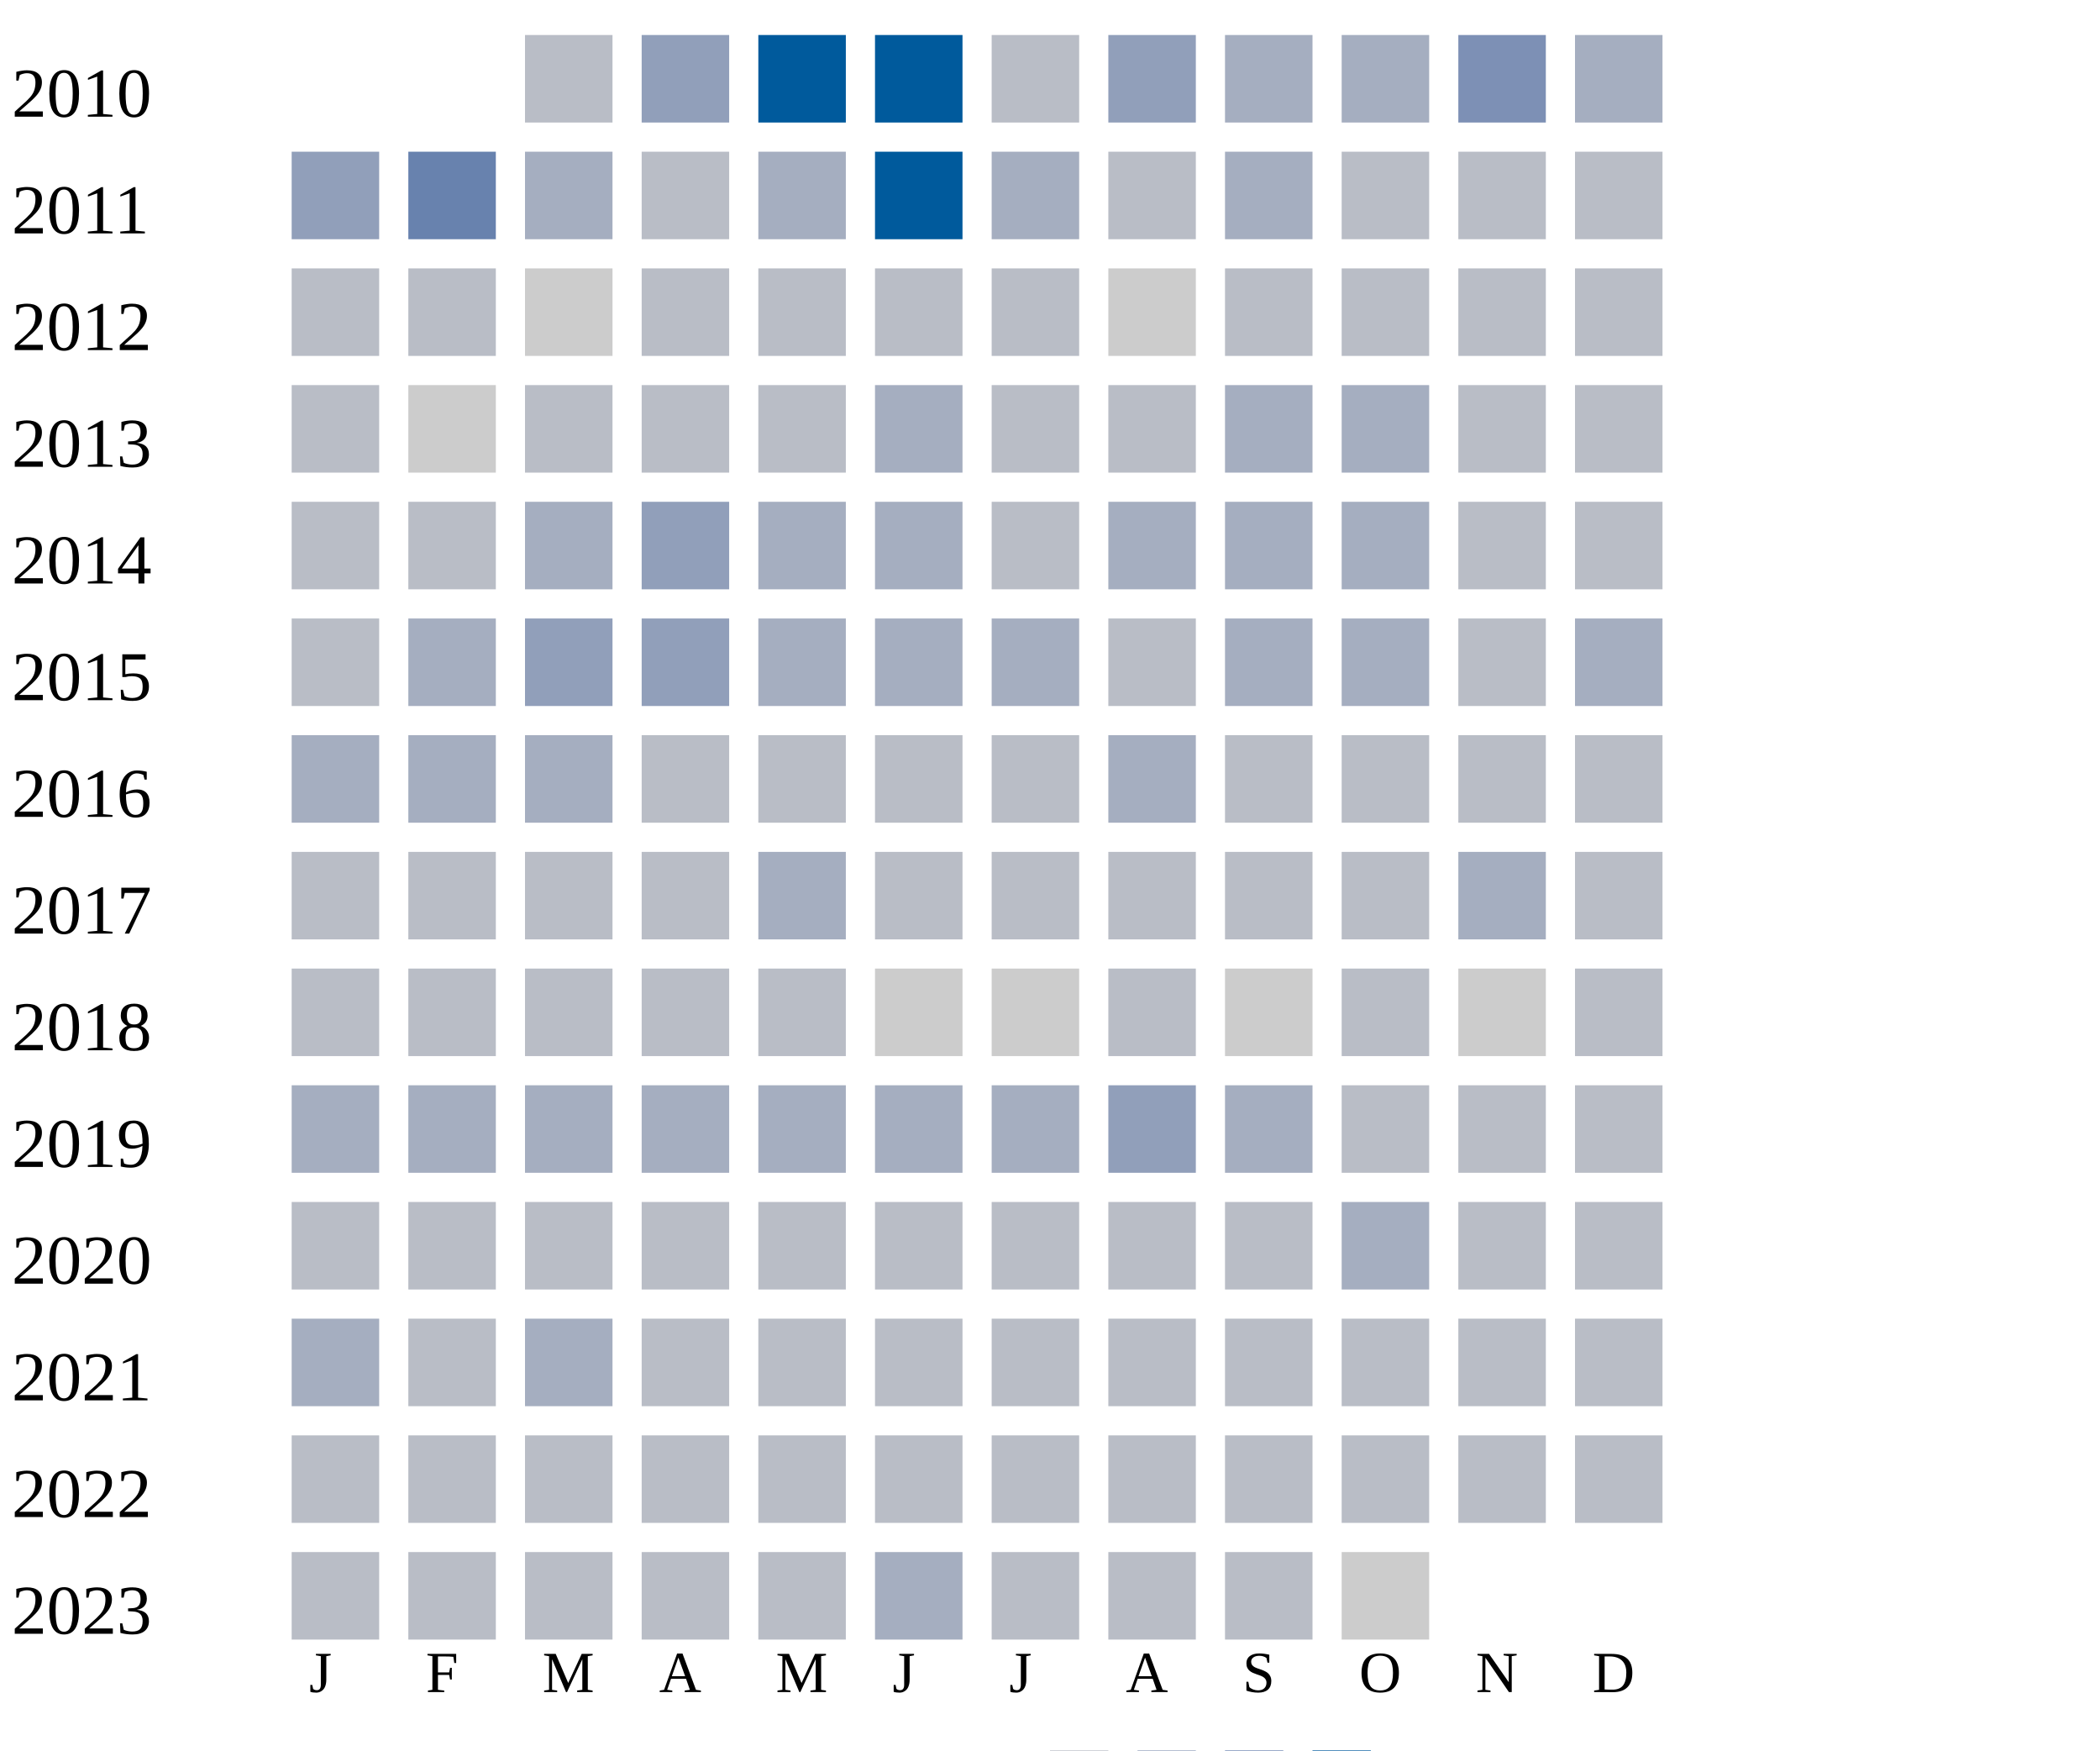
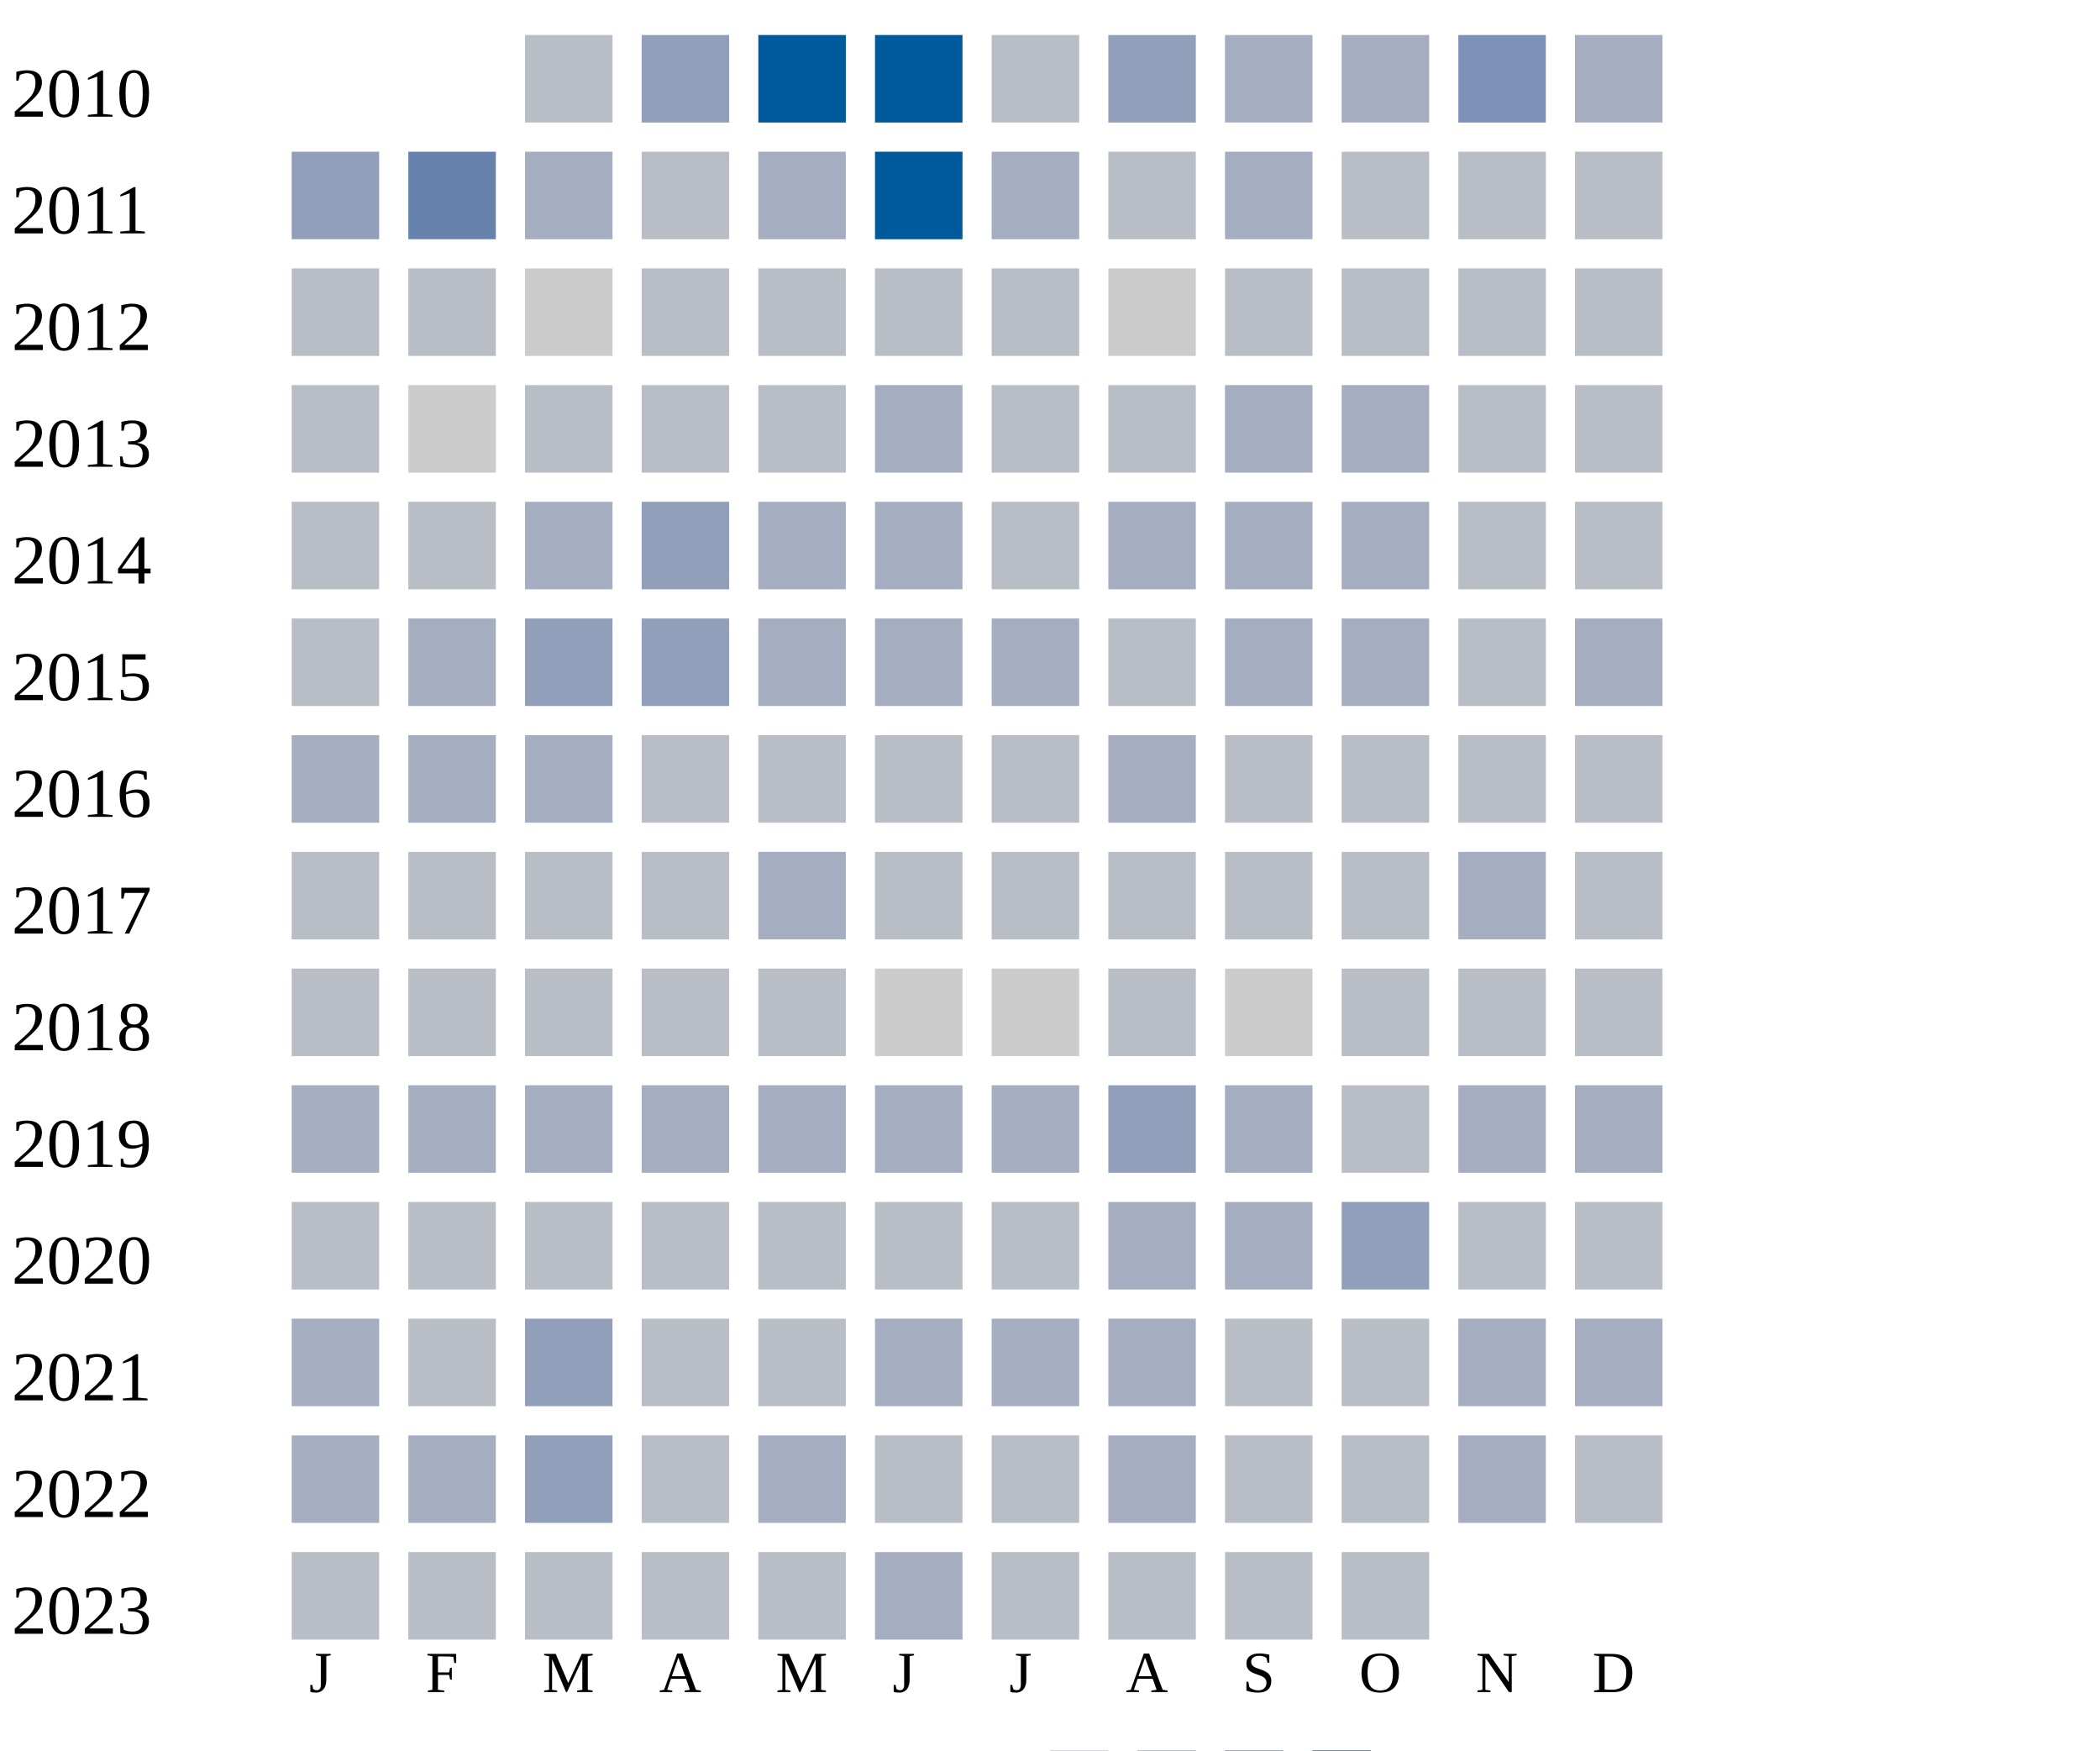
<svg xmlns="http://www.w3.org/2000/svg" width="360" height="300">
  <g transform="translate(0 0)">
    <text x="2" y="20">2010</text>
    <rect x="90" y="6" width="15" height="15" fill="#b9bdc6" />
    <rect x="110" y="6" width="15" height="15" fill="#919fba" />
    <rect x="130" y="6" width="15" height="15" fill="#005a9c" />
    <rect x="150" y="6" width="15" height="15" fill="#005a9c" />
    <rect x="170" y="6" width="15" height="15" fill="#b9bdc6" />
    <rect x="190" y="6" width="15" height="15" fill="#919fba" />
    <rect x="210" y="6" width="15" height="15" fill="#a5aec0" />
    <rect x="230" y="6" width="15" height="15" fill="#a5aec0" />
    <rect x="250" y="6" width="15" height="15" fill="#7d90b5" />
    <rect x="270" y="6" width="15" height="15" fill="#a5aec0" />
  </g>
  <g transform="translate(0 20)">
    <text x="2" y="20">2011</text>
    <rect x="50" y="6" width="15" height="15" fill="#919fba" />
    <rect x="70" y="6" width="15" height="15" fill="#6882ae" />
    <rect x="90" y="6" width="15" height="15" fill="#a5aec0" />
    <rect x="110" y="6" width="15" height="15" fill="#b9bdc6" />
    <rect x="130" y="6" width="15" height="15" fill="#a5aec0" />
    <rect x="150" y="6" width="15" height="15" fill="#005a9c" />
    <rect x="170" y="6" width="15" height="15" fill="#a5aec0" />
    <rect x="190" y="6" width="15" height="15" fill="#b9bdc6" />
    <rect x="210" y="6" width="15" height="15" fill="#a5aec0" />
    <rect x="230" y="6" width="15" height="15" fill="#b9bdc6" />
    <rect x="250" y="6" width="15" height="15" fill="#b9bdc6" />
    <rect x="270" y="6" width="15" height="15" fill="#b9bdc6" />
  </g>
  <g transform="translate(0 40)">
    <text x="2" y="20">2012</text>
    <rect x="50" y="6" width="15" height="15" fill="#b9bdc6" />
    <rect x="70" y="6" width="15" height="15" fill="#b9bdc6" />
    <rect x="90" y="6" width="15" height="15" fill="#cccccc" />
    <rect x="110" y="6" width="15" height="15" fill="#b9bdc6" />
    <rect x="130" y="6" width="15" height="15" fill="#b9bdc6" />
    <rect x="150" y="6" width="15" height="15" fill="#b9bdc6" />
    <rect x="170" y="6" width="15" height="15" fill="#b9bdc6" />
    <rect x="190" y="6" width="15" height="15" fill="#cccccc" />
    <rect x="210" y="6" width="15" height="15" fill="#b9bdc6" />
    <rect x="230" y="6" width="15" height="15" fill="#b9bdc6" />
    <rect x="250" y="6" width="15" height="15" fill="#b9bdc6" />
    <rect x="270" y="6" width="15" height="15" fill="#b9bdc6" />
  </g>
  <g transform="translate(0 60)">
    <text x="2" y="20">2013</text>
    <rect x="50" y="6" width="15" height="15" fill="#b9bdc6" />
    <rect x="70" y="6" width="15" height="15" fill="#cccccc" />
    <rect x="90" y="6" width="15" height="15" fill="#b9bdc6" />
    <rect x="110" y="6" width="15" height="15" fill="#b9bdc6" />
    <rect x="130" y="6" width="15" height="15" fill="#b9bdc6" />
    <rect x="150" y="6" width="15" height="15" fill="#a5aec0" />
    <rect x="170" y="6" width="15" height="15" fill="#b9bdc6" />
    <rect x="190" y="6" width="15" height="15" fill="#b9bdc6" />
    <rect x="210" y="6" width="15" height="15" fill="#a5aec0" />
    <rect x="230" y="6" width="15" height="15" fill="#a5aec0" />
    <rect x="250" y="6" width="15" height="15" fill="#b9bdc6" />
    <rect x="270" y="6" width="15" height="15" fill="#b9bdc6" />
  </g>
  <g transform="translate(0 80)">
    <text x="2" y="20">2014</text>
    <rect x="50" y="6" width="15" height="15" fill="#b9bdc6" />
    <rect x="70" y="6" width="15" height="15" fill="#b9bdc6" />
    <rect x="90" y="6" width="15" height="15" fill="#a5aec0" />
    <rect x="110" y="6" width="15" height="15" fill="#919fba" />
    <rect x="130" y="6" width="15" height="15" fill="#a5aec0" />
    <rect x="150" y="6" width="15" height="15" fill="#a5aec0" />
    <rect x="170" y="6" width="15" height="15" fill="#b9bdc6" />
    <rect x="190" y="6" width="15" height="15" fill="#a5aec0" />
    <rect x="210" y="6" width="15" height="15" fill="#a5aec0" />
    <rect x="230" y="6" width="15" height="15" fill="#a5aec0" />
    <rect x="250" y="6" width="15" height="15" fill="#b9bdc6" />
    <rect x="270" y="6" width="15" height="15" fill="#b9bdc6" />
  </g>
  <g transform="translate(0 100)">
    <text x="2" y="20">2015</text>
    <rect x="50" y="6" width="15" height="15" fill="#b9bdc6" />
    <rect x="70" y="6" width="15" height="15" fill="#a5aec0" />
    <rect x="90" y="6" width="15" height="15" fill="#919fba" />
    <rect x="110" y="6" width="15" height="15" fill="#919fba" />
    <rect x="130" y="6" width="15" height="15" fill="#a5aec0" />
    <rect x="150" y="6" width="15" height="15" fill="#a5aec0" />
    <rect x="170" y="6" width="15" height="15" fill="#a5aec0" />
    <rect x="190" y="6" width="15" height="15" fill="#b9bdc6" />
    <rect x="210" y="6" width="15" height="15" fill="#a5aec0" />
    <rect x="230" y="6" width="15" height="15" fill="#a5aec0" />
    <rect x="250" y="6" width="15" height="15" fill="#b9bdc6" />
    <rect x="270" y="6" width="15" height="15" fill="#a5aec0" />
  </g>
  <g transform="translate(0 120)">
    <text x="2" y="20">2016</text>
    <rect x="50" y="6" width="15" height="15" fill="#a5aec0" />
    <rect x="70" y="6" width="15" height="15" fill="#a5aec0" />
    <rect x="90" y="6" width="15" height="15" fill="#a5aec0" />
    <rect x="110" y="6" width="15" height="15" fill="#b9bdc6" />
    <rect x="130" y="6" width="15" height="15" fill="#b9bdc6" />
    <rect x="150" y="6" width="15" height="15" fill="#b9bdc6" />
    <rect x="170" y="6" width="15" height="15" fill="#b9bdc6" />
    <rect x="190" y="6" width="15" height="15" fill="#a5aec0" />
    <rect x="210" y="6" width="15" height="15" fill="#b9bdc6" />
    <rect x="230" y="6" width="15" height="15" fill="#b9bdc6" />
    <rect x="250" y="6" width="15" height="15" fill="#b9bdc6" />
    <rect x="270" y="6" width="15" height="15" fill="#b9bdc6" />
  </g>
  <g transform="translate(0 140)">
    <text x="2" y="20">2017</text>
    <rect x="50" y="6" width="15" height="15" fill="#b9bdc6" />
    <rect x="70" y="6" width="15" height="15" fill="#b9bdc6" />
    <rect x="90" y="6" width="15" height="15" fill="#b9bdc6" />
    <rect x="110" y="6" width="15" height="15" fill="#b9bdc6" />
    <rect x="130" y="6" width="15" height="15" fill="#a5aec0" />
    <rect x="150" y="6" width="15" height="15" fill="#b9bdc6" />
    <rect x="170" y="6" width="15" height="15" fill="#b9bdc6" />
    <rect x="190" y="6" width="15" height="15" fill="#b9bdc6" />
    <rect x="210" y="6" width="15" height="15" fill="#b9bdc6" />
    <rect x="230" y="6" width="15" height="15" fill="#b9bdc6" />
    <rect x="250" y="6" width="15" height="15" fill="#a5aec0" />
    <rect x="270" y="6" width="15" height="15" fill="#b9bdc6" />
  </g>
  <g transform="translate(0 160)">
    <text x="2" y="20">2018</text>
    <rect x="50" y="6" width="15" height="15" fill="#b9bdc6" />
    <rect x="70" y="6" width="15" height="15" fill="#b9bdc6" />
    <rect x="90" y="6" width="15" height="15" fill="#b9bdc6" />
    <rect x="110" y="6" width="15" height="15" fill="#b9bdc6" />
    <rect x="130" y="6" width="15" height="15" fill="#b9bdc6" />
    <rect x="150" y="6" width="15" height="15" fill="#cccccc" />
    <rect x="170" y="6" width="15" height="15" fill="#cccccc" />
    <rect x="190" y="6" width="15" height="15" fill="#b9bdc6" />
    <rect x="210" y="6" width="15" height="15" fill="#cccccc" />
    <rect x="230" y="6" width="15" height="15" fill="#b9bdc6" />
-     <rect x="250" y="6" width="15" height="15" fill="#cccccc" />
+     <rect x="250" y="6" width="15" height="15" fill="#b9bdc6" />
    <rect x="270" y="6" width="15" height="15" fill="#b9bdc6" />
  </g>
  <g transform="translate(0 180)">
    <text x="2" y="20">2019</text>
    <rect x="50" y="6" width="15" height="15" fill="#a5aec0" />
    <rect x="70" y="6" width="15" height="15" fill="#a5aec0" />
    <rect x="90" y="6" width="15" height="15" fill="#a5aec0" />
    <rect x="110" y="6" width="15" height="15" fill="#a5aec0" />
    <rect x="130" y="6" width="15" height="15" fill="#a5aec0" />
    <rect x="150" y="6" width="15" height="15" fill="#a5aec0" />
    <rect x="170" y="6" width="15" height="15" fill="#a5aec0" />
    <rect x="190" y="6" width="15" height="15" fill="#919fba" />
    <rect x="210" y="6" width="15" height="15" fill="#a5aec0" />
    <rect x="230" y="6" width="15" height="15" fill="#b9bdc6" />
-     <rect x="250" y="6" width="15" height="15" fill="#b9bdc6" />
-     <rect x="270" y="6" width="15" height="15" fill="#b9bdc6" />
+     <rect x="250" y="6" width="15" height="15" fill="#a5aec0" />
+     <rect x="270" y="6" width="15" height="15" fill="#a5aec0" />
  </g>
  <g transform="translate(0 200)">
    <text x="2" y="20">2020</text>
    <rect x="50" y="6" width="15" height="15" fill="#b9bdc6" />
    <rect x="70" y="6" width="15" height="15" fill="#b9bdc6" />
    <rect x="90" y="6" width="15" height="15" fill="#b9bdc6" />
    <rect x="110" y="6" width="15" height="15" fill="#b9bdc6" />
    <rect x="130" y="6" width="15" height="15" fill="#b9bdc6" />
    <rect x="150" y="6" width="15" height="15" fill="#b9bdc6" />
    <rect x="170" y="6" width="15" height="15" fill="#b9bdc6" />
-     <rect x="190" y="6" width="15" height="15" fill="#b9bdc6" />
-     <rect x="210" y="6" width="15" height="15" fill="#b9bdc6" />
-     <rect x="230" y="6" width="15" height="15" fill="#a5aec0" />
+     <rect x="190" y="6" width="15" height="15" fill="#a5aec0" />
+     <rect x="210" y="6" width="15" height="15" fill="#a5aec0" />
+     <rect x="230" y="6" width="15" height="15" fill="#919fba" />
    <rect x="250" y="6" width="15" height="15" fill="#b9bdc6" />
    <rect x="270" y="6" width="15" height="15" fill="#b9bdc6" />
  </g>
  <g transform="translate(0 220)">
    <text x="2" y="20">2021</text>
    <rect x="50" y="6" width="15" height="15" fill="#a5aec0" />
    <rect x="70" y="6" width="15" height="15" fill="#b9bdc6" />
-     <rect x="90" y="6" width="15" height="15" fill="#a5aec0" />
-     <rect x="110" y="6" width="15" height="15" fill="#b9bdc6" />
-     <rect x="130" y="6" width="15" height="15" fill="#b9bdc6" />
-     <rect x="150" y="6" width="15" height="15" fill="#b9bdc6" />
-     <rect x="170" y="6" width="15" height="15" fill="#b9bdc6" />
-     <rect x="190" y="6" width="15" height="15" fill="#b9bdc6" />
-     <rect x="210" y="6" width="15" height="15" fill="#b9bdc6" />
-     <rect x="230" y="6" width="15" height="15" fill="#b9bdc6" />
-     <rect x="250" y="6" width="15" height="15" fill="#b9bdc6" />
-     <rect x="270" y="6" width="15" height="15" fill="#b9bdc6" />
+     <rect x="90" y="6" width="15" height="15" fill="#919fba" />
+     <rect x="110" y="6" width="15" height="15" fill="#b9bdc6" />
+     <rect x="130" y="6" width="15" height="15" fill="#b9bdc6" />
+     <rect x="150" y="6" width="15" height="15" fill="#a5aec0" />
+     <rect x="170" y="6" width="15" height="15" fill="#a5aec0" />
+     <rect x="190" y="6" width="15" height="15" fill="#a5aec0" />
+     <rect x="210" y="6" width="15" height="15" fill="#b9bdc6" />
+     <rect x="230" y="6" width="15" height="15" fill="#b9bdc6" />
+     <rect x="250" y="6" width="15" height="15" fill="#a5aec0" />
+     <rect x="270" y="6" width="15" height="15" fill="#a5aec0" />
  </g>
  <g transform="translate(0 240)">
    <text x="2" y="20">2022</text>
-     <rect x="50" y="6" width="15" height="15" fill="#b9bdc6" />
-     <rect x="70" y="6" width="15" height="15" fill="#b9bdc6" />
-     <rect x="90" y="6" width="15" height="15" fill="#b9bdc6" />
-     <rect x="110" y="6" width="15" height="15" fill="#b9bdc6" />
-     <rect x="130" y="6" width="15" height="15" fill="#b9bdc6" />
-     <rect x="150" y="6" width="15" height="15" fill="#b9bdc6" />
-     <rect x="170" y="6" width="15" height="15" fill="#b9bdc6" />
-     <rect x="190" y="6" width="15" height="15" fill="#b9bdc6" />
-     <rect x="210" y="6" width="15" height="15" fill="#b9bdc6" />
-     <rect x="230" y="6" width="15" height="15" fill="#b9bdc6" />
-     <rect x="250" y="6" width="15" height="15" fill="#b9bdc6" />
+     <rect x="50" y="6" width="15" height="15" fill="#a5aec0" />
+     <rect x="70" y="6" width="15" height="15" fill="#a5aec0" />
+     <rect x="90" y="6" width="15" height="15" fill="#919fba" />
+     <rect x="110" y="6" width="15" height="15" fill="#b9bdc6" />
+     <rect x="130" y="6" width="15" height="15" fill="#a5aec0" />
+     <rect x="150" y="6" width="15" height="15" fill="#b9bdc6" />
+     <rect x="170" y="6" width="15" height="15" fill="#b9bdc6" />
+     <rect x="190" y="6" width="15" height="15" fill="#a5aec0" />
+     <rect x="210" y="6" width="15" height="15" fill="#b9bdc6" />
+     <rect x="230" y="6" width="15" height="15" fill="#b9bdc6" />
+     <rect x="250" y="6" width="15" height="15" fill="#a5aec0" />
    <rect x="270" y="6" width="15" height="15" fill="#b9bdc6" />
  </g>
  <g transform="translate(0 260)">
    <text x="2" y="20">2023</text>
    <rect x="50" y="6" width="15" height="15" fill="#b9bdc6" />
    <rect x="70" y="6" width="15" height="15" fill="#b9bdc6" />
    <rect x="90" y="6" width="15" height="15" fill="#b9bdc6" />
    <rect x="110" y="6" width="15" height="15" fill="#b9bdc6" />
    <rect x="130" y="6" width="15" height="15" fill="#b9bdc6" />
    <rect x="150" y="6" width="15" height="15" fill="#a5aec0" />
    <rect x="170" y="6" width="15" height="15" fill="#b9bdc6" />
    <rect x="190" y="6" width="15" height="15" fill="#b9bdc6" />
    <rect x="210" y="6" width="15" height="15" fill="#b9bdc6" />
-     <rect x="230" y="6" width="15" height="15" fill="#cccccc" />
+     <rect x="230" y="6" width="15" height="15" fill="#b9bdc6" />
  </g>
  <text style="font-size: 10px; text-align: center" x="53" y="290">J</text>
  <text style="font-size: 10px; text-align: center" x="73" y="290">F</text>
  <text style="font-size: 10px; text-align: center" x="93" y="290">M</text>
  <text style="font-size: 10px; text-align: center" x="113" y="290">A</text>
  <text style="font-size: 10px; text-align: center" x="133" y="290">M</text>
  <text style="font-size: 10px; text-align: center" x="153" y="290">J</text>
  <text style="font-size: 10px; text-align: center" x="173" y="290">J</text>
  <text style="font-size: 10px; text-align: center" x="193" y="290">A</text>
  <text style="font-size: 10px; text-align: center" x="213" y="290">S</text>
  <text style="font-size: 10px; text-align: center" x="233" y="290">O</text>
  <text style="font-size: 10px; text-align: center" x="253" y="290">N</text>
  <text style="font-size: 10px; text-align: center" x="273" y="290">D</text>
  <text style="font-size: 10px;" x="155" y="309">Less</text>
  <rect fill="#b9bdc6" width="10" height="10" x="180" y="300" />
  <rect fill="#919fba" width="10" height="10" x="195" y="300" />
  <rect fill="#6882ae" width="10" height="10" x="210" y="300" />
  <rect fill="#005a9c" width="10" height="10" x="225" y="300" />
  <text x="240" y="309" style="font-size: 10px;">More</text>
</svg>
